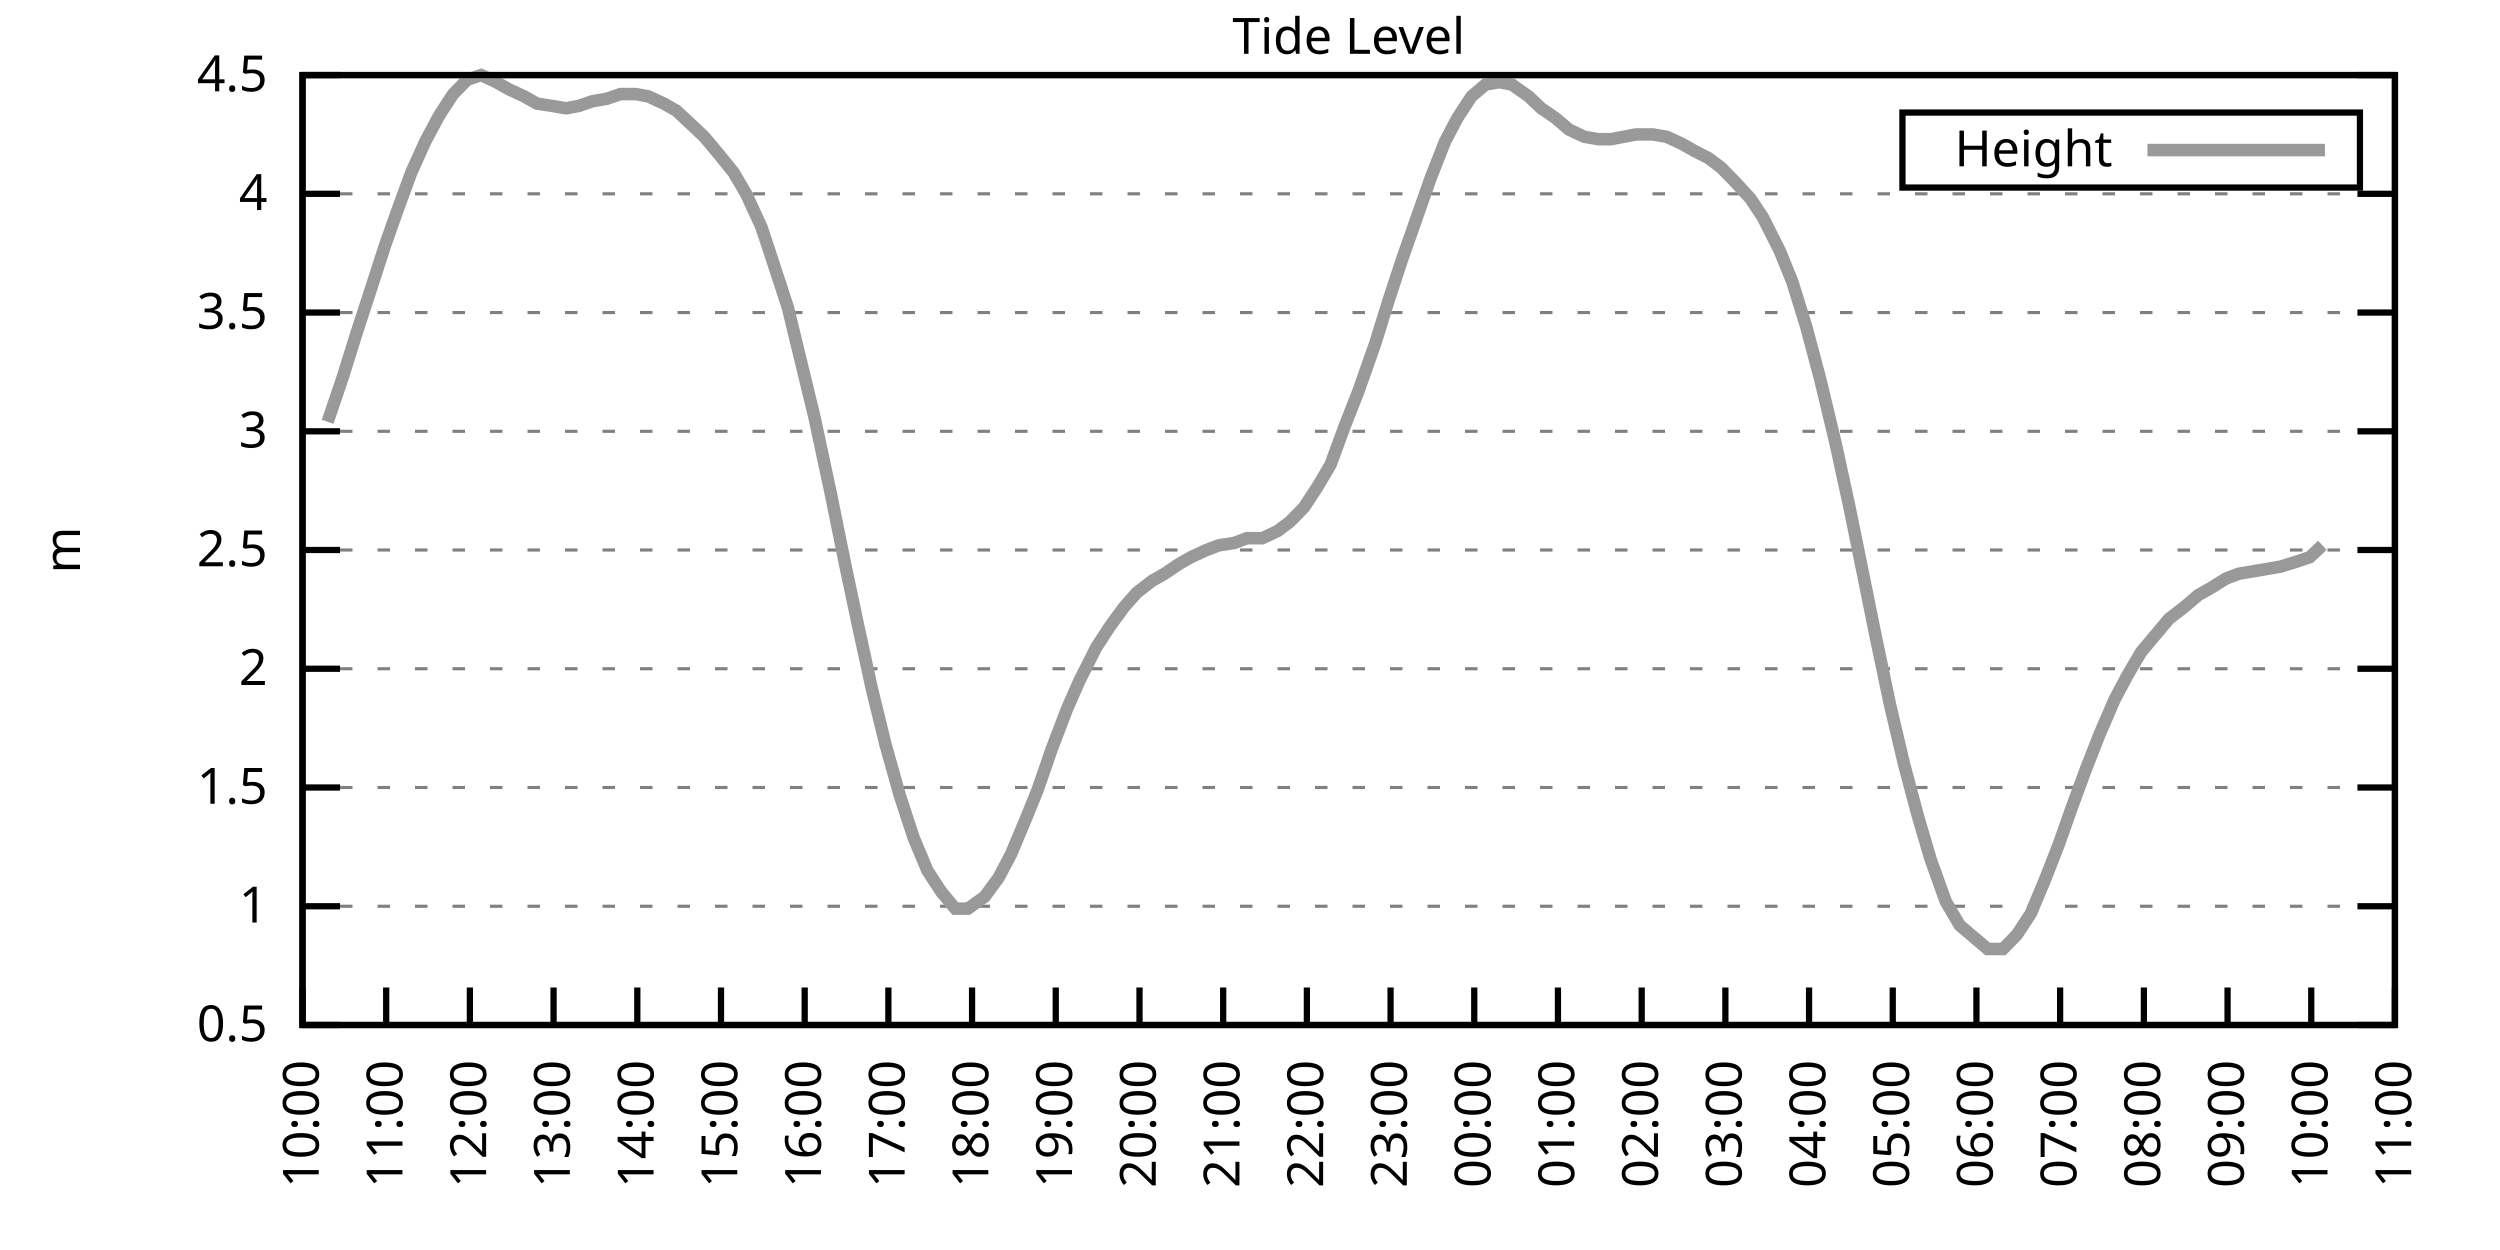
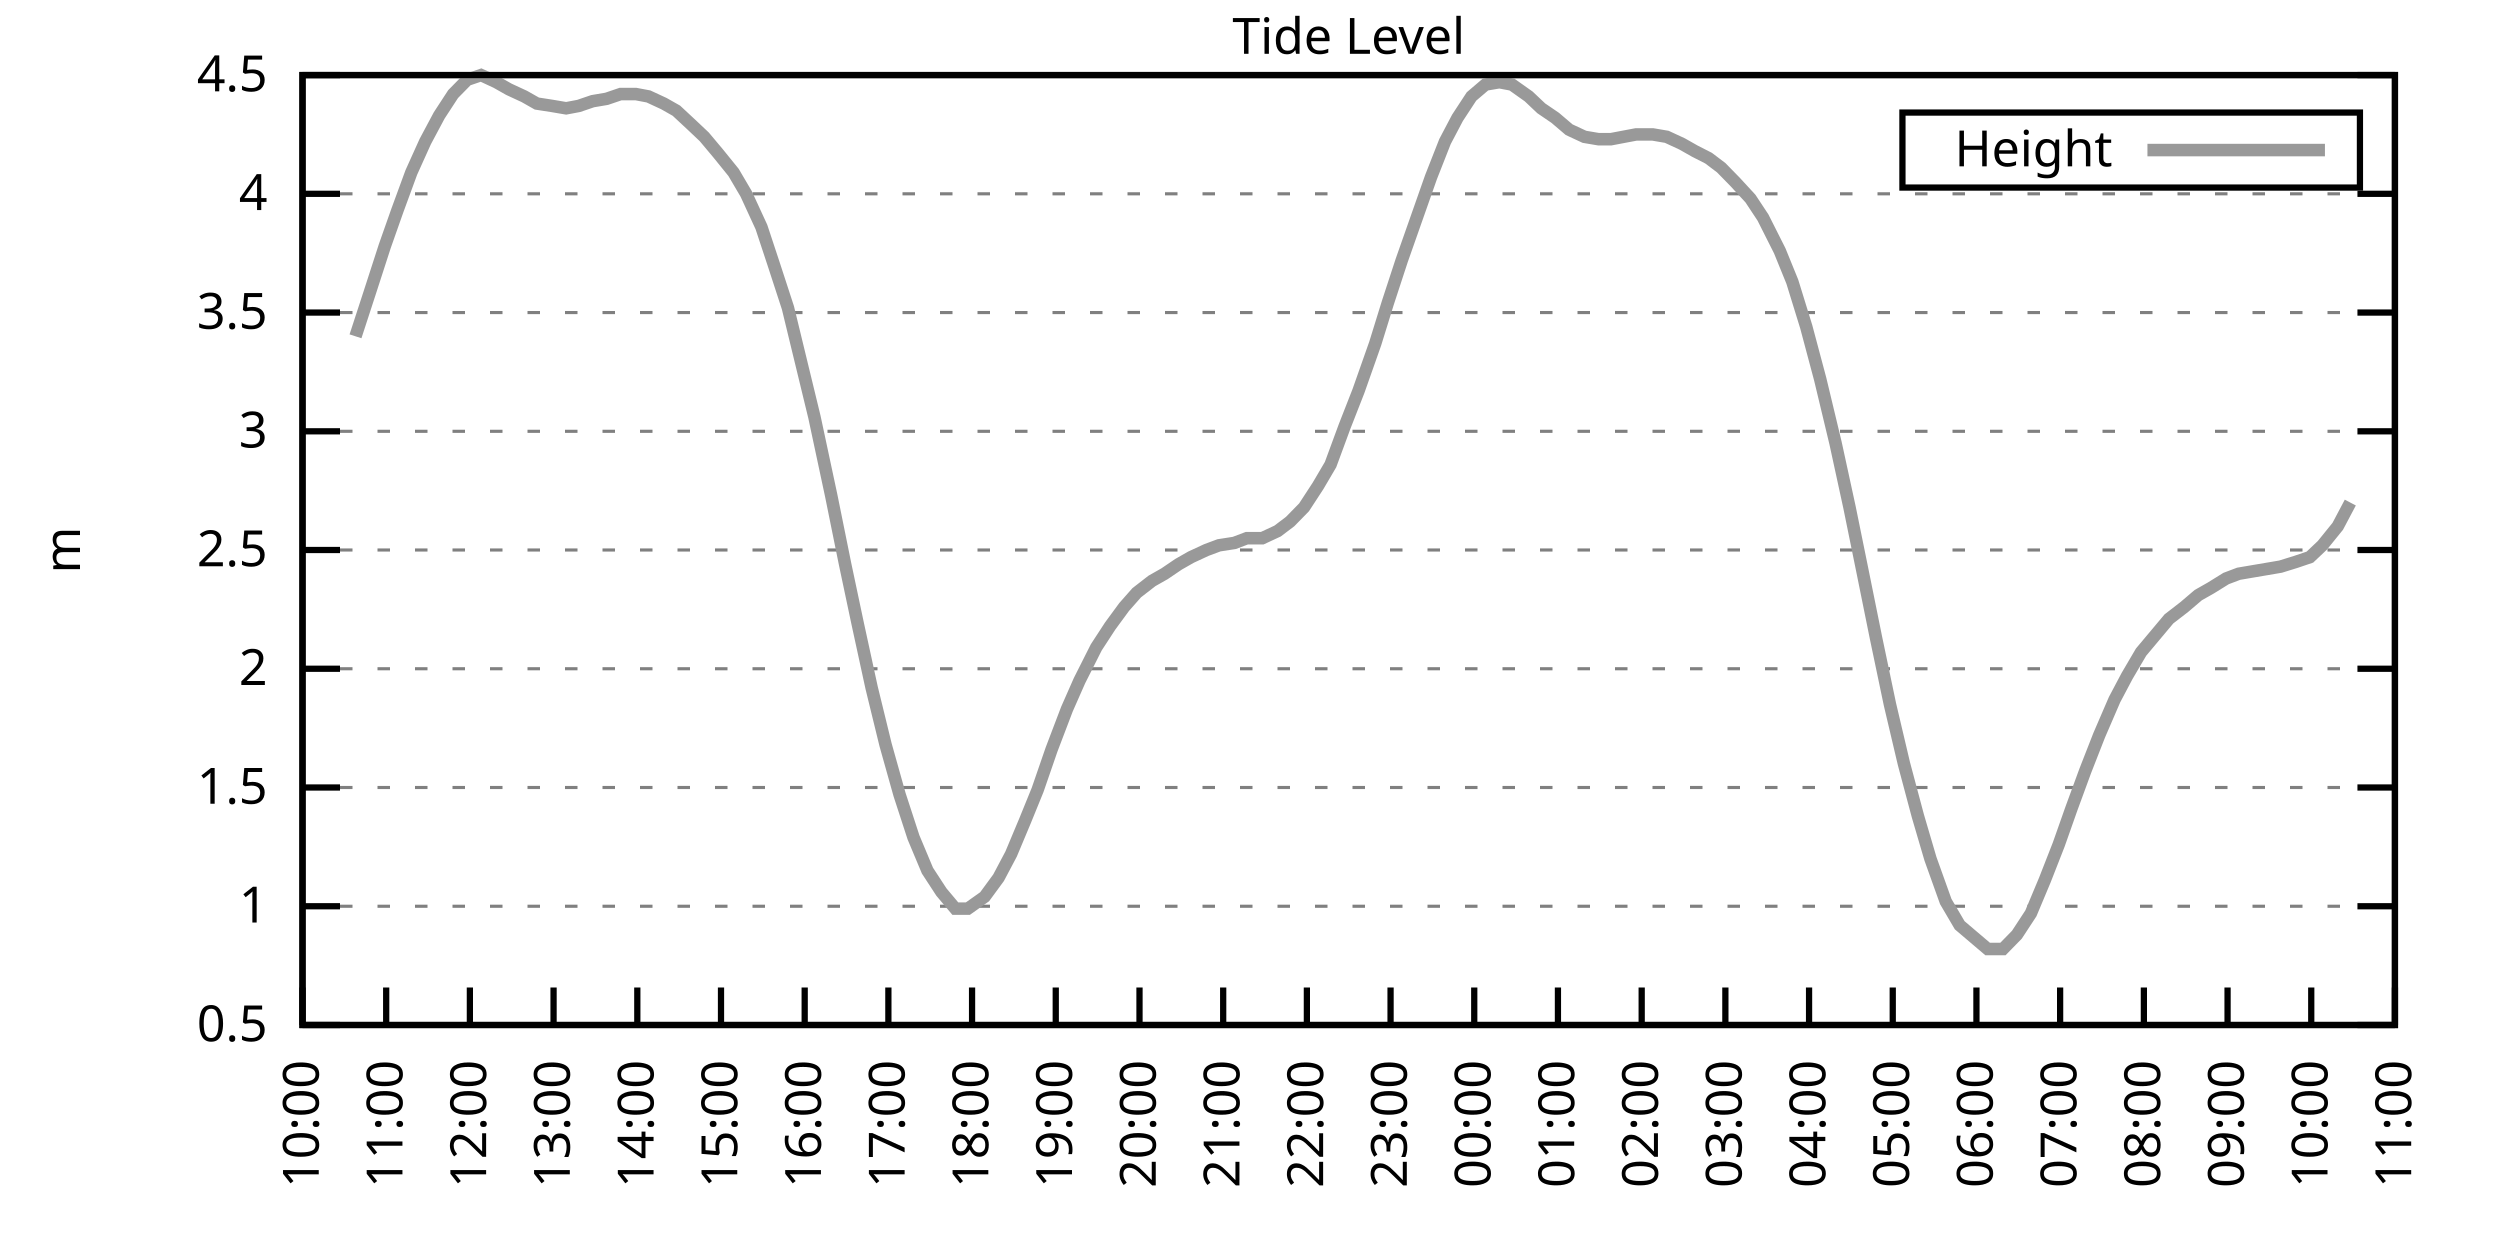
<svg xmlns="http://www.w3.org/2000/svg" xmlns:xlink="http://www.w3.org/1999/xlink" width="400" height="200" viewBox="0 0 400 200">
  <g id="gnuplot_canvas">
    <rect x="0" y="0" width="400" height="200" fill="none" />
    <defs>
      <circle id="gpDot" r="0.5" stroke-width="0.5" stroke="currentColor" />
      <path id="gpPt0" stroke-width="0.333" stroke="currentColor" d="M-1,0 h2 M0,-1 v2" />
      <path id="gpPt1" stroke-width="0.333" stroke="currentColor" d="M-1,-1 L1,1 M1,-1 L-1,1" />
      <path id="gpPt2" stroke-width="0.333" stroke="currentColor" d="M-1,0 L1,0 M0,-1 L0,1 M-1,-1 L1,1 M-1,1 L1,-1" />
      <rect id="gpPt3" stroke-width="0.333" stroke="currentColor" x="-1" y="-1" width="2" height="2" />
      <rect id="gpPt4" stroke-width="0.333" stroke="currentColor" fill="currentColor" x="-1" y="-1" width="2" height="2" />
      <circle id="gpPt5" stroke-width="0.333" stroke="currentColor" cx="0" cy="0" r="1" />
      <use xlink:href="#gpPt5" id="gpPt6" fill="currentColor" stroke="none" />
      <path id="gpPt7" stroke-width="0.333" stroke="currentColor" d="M0,-1.33 L-1.33,0.67 L1.33,0.67 z" />
      <use xlink:href="#gpPt7" id="gpPt8" fill="currentColor" stroke="none" />
      <use xlink:href="#gpPt7" id="gpPt9" stroke="currentColor" transform="rotate(180)" />
      <use xlink:href="#gpPt9" id="gpPt10" fill="currentColor" stroke="none" />
      <use xlink:href="#gpPt3" id="gpPt11" stroke="currentColor" transform="rotate(45)" />
      <use xlink:href="#gpPt11" id="gpPt12" fill="currentColor" stroke="none" />
      <path id="gpPt13" stroke-width="0.333" stroke="currentColor" d="M0,1.330 L1.265,0.411 L0.782,-1.067 L-0.782,-1.076 L-1.265,0.411 z" />
      <use xlink:href="#gpPt13" id="gpPt14" fill="currentColor" stroke="none" />
      <filter id="textbox" filterUnits="objectBoundingBox" x="0" y="0" height="1" width="1">
        <feFlood flood-color="white" flood-opacity="1" result="bgnd" />
        <feComposite in="SourceGraphic" in2="bgnd" operator="atop" />
      </filter>
      <filter id="greybox" filterUnits="objectBoundingBox" x="0" y="0" height="1" width="1">
        <feFlood flood-color="lightgrey" flood-opacity="1" result="grey" />
        <feComposite in="SourceGraphic" in2="grey" operator="atop" />
      </filter>
    </defs>
    <g fill="none" color="white" stroke="currentColor" stroke-width="1.00" stroke-linecap="butt" stroke-linejoin="miter">
</g>
    <g fill="none" color="black" stroke="currentColor" stroke-width="1.00" stroke-linecap="butt" stroke-linejoin="miter">
      <g stroke="none" shape-rendering="crispEdges">
        <polygon fill="rgb(255, 255, 255)" points="48.40,164.00 383.18,164.00 383.18,12.02 48.40,12.02 " />
      </g>
    </g>
    <g fill="none" color="black" stroke="currentColor" stroke-width="1.00" stroke-linecap="butt" stroke-linejoin="miter">
</g>
    <g fill="none" color="black" stroke="black" stroke-width="0.50" stroke-linecap="butt" stroke-linejoin="miter">
</g>
    <g fill="none" color="gray" stroke="currentColor" stroke-width="0.50" stroke-linecap="butt" stroke-linejoin="miter">
      <path stroke="gray" stroke-dasharray="2,4" class="gridline" d="M48.40,164.00 L383.19,164.00  " />
    </g>
    <g fill="none" color="gray" stroke="gray" stroke-width="1.00" stroke-linecap="butt" stroke-linejoin="miter">
</g>
    <g fill="none" color="black" stroke="currentColor" stroke-width="1.00" stroke-linecap="butt" stroke-linejoin="miter">
      <path stroke="black" d="M48.40,164.00 L54.40,164.00 M383.19,164.00 L377.19,164.00  " />
      <g transform="translate(42.80,166.60)" stroke="none" fill="black" font-family="Sans" font-size="8.00" text-anchor="end">
        <text>
          <tspan font-family="Sans"> 0.5</tspan>
        </text>
      </g>
    </g>
    <g fill="none" color="black" stroke="currentColor" stroke-width="1.00" stroke-linecap="butt" stroke-linejoin="miter">
</g>
    <g fill="none" color="black" stroke="black" stroke-width="0.50" stroke-linecap="butt" stroke-linejoin="miter">
</g>
    <g fill="none" color="gray" stroke="currentColor" stroke-width="0.50" stroke-linecap="butt" stroke-linejoin="miter">
      <path stroke="gray" stroke-dasharray="2,4" class="gridline" d="M48.40,145.00 L383.19,145.00  " />
    </g>
    <g fill="none" color="gray" stroke="gray" stroke-width="1.00" stroke-linecap="butt" stroke-linejoin="miter">
</g>
    <g fill="none" color="black" stroke="currentColor" stroke-width="1.00" stroke-linecap="butt" stroke-linejoin="miter">
      <path stroke="black" d="M48.40,145.00 L54.40,145.00 M383.19,145.00 L377.19,145.00  " />
      <g transform="translate(42.80,147.60)" stroke="none" fill="black" font-family="Sans" font-size="8.00" text-anchor="end">
        <text>
          <tspan font-family="Sans"> 1</tspan>
        </text>
      </g>
    </g>
    <g fill="none" color="black" stroke="currentColor" stroke-width="1.00" stroke-linecap="butt" stroke-linejoin="miter">
</g>
    <g fill="none" color="black" stroke="black" stroke-width="0.50" stroke-linecap="butt" stroke-linejoin="miter">
</g>
    <g fill="none" color="gray" stroke="currentColor" stroke-width="0.50" stroke-linecap="butt" stroke-linejoin="miter">
      <path stroke="gray" stroke-dasharray="2,4" class="gridline" d="M48.40,126.00 L383.19,126.00  " />
    </g>
    <g fill="none" color="gray" stroke="gray" stroke-width="1.00" stroke-linecap="butt" stroke-linejoin="miter">
</g>
    <g fill="none" color="black" stroke="currentColor" stroke-width="1.00" stroke-linecap="butt" stroke-linejoin="miter">
      <path stroke="black" d="M48.40,126.00 L54.40,126.00 M383.19,126.00 L377.19,126.00  " />
      <g transform="translate(42.80,128.60)" stroke="none" fill="black" font-family="Sans" font-size="8.00" text-anchor="end">
        <text>
          <tspan font-family="Sans"> 1.5</tspan>
        </text>
      </g>
    </g>
    <g fill="none" color="black" stroke="currentColor" stroke-width="1.00" stroke-linecap="butt" stroke-linejoin="miter">
</g>
    <g fill="none" color="black" stroke="black" stroke-width="0.50" stroke-linecap="butt" stroke-linejoin="miter">
</g>
    <g fill="none" color="gray" stroke="currentColor" stroke-width="0.50" stroke-linecap="butt" stroke-linejoin="miter">
      <path stroke="gray" stroke-dasharray="2,4" class="gridline" d="M48.40,107.00 L383.19,107.00  " />
    </g>
    <g fill="none" color="gray" stroke="gray" stroke-width="1.00" stroke-linecap="butt" stroke-linejoin="miter">
</g>
    <g fill="none" color="black" stroke="currentColor" stroke-width="1.00" stroke-linecap="butt" stroke-linejoin="miter">
      <path stroke="black" d="M48.40,107.00 L54.40,107.00 M383.19,107.00 L377.19,107.00  " />
      <g transform="translate(42.80,109.60)" stroke="none" fill="black" font-family="Sans" font-size="8.00" text-anchor="end">
        <text>
          <tspan font-family="Sans"> 2</tspan>
        </text>
      </g>
    </g>
    <g fill="none" color="black" stroke="currentColor" stroke-width="1.00" stroke-linecap="butt" stroke-linejoin="miter">
</g>
    <g fill="none" color="black" stroke="black" stroke-width="0.50" stroke-linecap="butt" stroke-linejoin="miter">
</g>
    <g fill="none" color="gray" stroke="currentColor" stroke-width="0.50" stroke-linecap="butt" stroke-linejoin="miter">
      <path stroke="gray" stroke-dasharray="2,4" class="gridline" d="M48.40,88.00 L383.19,88.00  " />
    </g>
    <g fill="none" color="gray" stroke="gray" stroke-width="1.00" stroke-linecap="butt" stroke-linejoin="miter">
</g>
    <g fill="none" color="black" stroke="currentColor" stroke-width="1.00" stroke-linecap="butt" stroke-linejoin="miter">
      <path stroke="black" d="M48.40,88.00 L54.40,88.00 M383.19,88.00 L377.19,88.00  " />
      <g transform="translate(42.80,90.60)" stroke="none" fill="black" font-family="Sans" font-size="8.00" text-anchor="end">
        <text>
          <tspan font-family="Sans"> 2.5</tspan>
        </text>
      </g>
    </g>
    <g fill="none" color="black" stroke="currentColor" stroke-width="1.00" stroke-linecap="butt" stroke-linejoin="miter">
</g>
    <g fill="none" color="black" stroke="black" stroke-width="0.50" stroke-linecap="butt" stroke-linejoin="miter">
</g>
    <g fill="none" color="gray" stroke="currentColor" stroke-width="0.50" stroke-linecap="butt" stroke-linejoin="miter">
      <path stroke="gray" stroke-dasharray="2,4" class="gridline" d="M48.40,69.01 L383.19,69.01  " />
    </g>
    <g fill="none" color="gray" stroke="gray" stroke-width="1.00" stroke-linecap="butt" stroke-linejoin="miter">
</g>
    <g fill="none" color="black" stroke="currentColor" stroke-width="1.00" stroke-linecap="butt" stroke-linejoin="miter">
      <path stroke="black" d="M48.40,69.01 L54.40,69.01 M383.19,69.01 L377.19,69.01  " />
      <g transform="translate(42.80,71.61)" stroke="none" fill="black" font-family="Sans" font-size="8.00" text-anchor="end">
        <text>
          <tspan font-family="Sans"> 3</tspan>
        </text>
      </g>
    </g>
    <g fill="none" color="black" stroke="currentColor" stroke-width="1.00" stroke-linecap="butt" stroke-linejoin="miter">
</g>
    <g fill="none" color="black" stroke="black" stroke-width="0.50" stroke-linecap="butt" stroke-linejoin="miter">
</g>
    <g fill="none" color="gray" stroke="currentColor" stroke-width="0.50" stroke-linecap="butt" stroke-linejoin="miter">
      <path stroke="gray" stroke-dasharray="2,4" class="gridline" d="M48.40,50.01 L383.19,50.01  " />
    </g>
    <g fill="none" color="gray" stroke="gray" stroke-width="1.00" stroke-linecap="butt" stroke-linejoin="miter">
</g>
    <g fill="none" color="black" stroke="currentColor" stroke-width="1.00" stroke-linecap="butt" stroke-linejoin="miter">
      <path stroke="black" d="M48.40,50.01 L54.40,50.01 M383.19,50.01 L377.19,50.01  " />
      <g transform="translate(42.80,52.61)" stroke="none" fill="black" font-family="Sans" font-size="8.00" text-anchor="end">
        <text>
          <tspan font-family="Sans"> 3.5</tspan>
        </text>
      </g>
    </g>
    <g fill="none" color="black" stroke="currentColor" stroke-width="1.00" stroke-linecap="butt" stroke-linejoin="miter">
</g>
    <g fill="none" color="black" stroke="black" stroke-width="0.50" stroke-linecap="butt" stroke-linejoin="miter">
</g>
    <g fill="none" color="gray" stroke="currentColor" stroke-width="0.50" stroke-linecap="butt" stroke-linejoin="miter">
      <path stroke="gray" stroke-dasharray="2,4" class="gridline" d="M48.40,31.01 L383.19,31.01  " />
    </g>
    <g fill="none" color="gray" stroke="gray" stroke-width="1.00" stroke-linecap="butt" stroke-linejoin="miter">
</g>
    <g fill="none" color="black" stroke="currentColor" stroke-width="1.00" stroke-linecap="butt" stroke-linejoin="miter">
      <path stroke="black" d="M48.40,31.01 L54.40,31.01 M383.19,31.01 L377.19,31.01  " />
      <g transform="translate(42.80,33.61)" stroke="none" fill="black" font-family="Sans" font-size="8.00" text-anchor="end">
        <text>
          <tspan font-family="Sans"> 4</tspan>
        </text>
      </g>
    </g>
    <g fill="none" color="black" stroke="currentColor" stroke-width="1.00" stroke-linecap="butt" stroke-linejoin="miter">
</g>
    <g fill="none" color="black" stroke="black" stroke-width="0.50" stroke-linecap="butt" stroke-linejoin="miter">
</g>
    <g fill="none" color="gray" stroke="currentColor" stroke-width="0.50" stroke-linecap="butt" stroke-linejoin="miter">
      <path stroke="gray" stroke-dasharray="2,4" class="gridline" d="M48.40,12.01 L383.19,12.01  " />
    </g>
    <g fill="none" color="gray" stroke="gray" stroke-width="1.00" stroke-linecap="butt" stroke-linejoin="miter">
</g>
    <g fill="none" color="black" stroke="currentColor" stroke-width="1.00" stroke-linecap="butt" stroke-linejoin="miter">
      <path stroke="black" d="M48.40,12.01 L54.40,12.01 M383.19,12.01 L377.19,12.01  " />
      <g transform="translate(42.80,14.61)" stroke="none" fill="black" font-family="Sans" font-size="8.00" text-anchor="end">
        <text>
          <tspan font-family="Sans"> 4.5</tspan>
        </text>
      </g>
    </g>
    <g fill="none" color="black" stroke="currentColor" stroke-width="1.00" stroke-linecap="butt" stroke-linejoin="miter">
      <path stroke="black" d="M48.40,164.00 L48.40,158.00  " />
      <g transform="translate(51.00,169.60) rotate(270.00)" stroke="none" fill="black" font-family="Sans" font-size="8.00" text-anchor="end">
        <text>
          <tspan font-family="Sans">10:00</tspan>
        </text>
      </g>
    </g>
    <g fill="none" color="black" stroke="currentColor" stroke-width="1.00" stroke-linecap="butt" stroke-linejoin="miter">
      <path stroke="black" d="M61.79,164.00 L61.79,158.00  " />
      <g transform="translate(64.39,169.60) rotate(270.00)" stroke="none" fill="black" font-family="Sans" font-size="8.00" text-anchor="end">
        <text>
          <tspan font-family="Sans">11:00</tspan>
        </text>
      </g>
    </g>
    <g fill="none" color="black" stroke="currentColor" stroke-width="1.00" stroke-linecap="butt" stroke-linejoin="miter">
      <path stroke="black" d="M75.18,164.00 L75.18,158.00  " />
      <g transform="translate(77.78,169.60) rotate(270.00)" stroke="none" fill="black" font-family="Sans" font-size="8.00" text-anchor="end">
        <text>
          <tspan font-family="Sans">12:00</tspan>
        </text>
      </g>
    </g>
    <g fill="none" color="black" stroke="currentColor" stroke-width="1.00" stroke-linecap="butt" stroke-linejoin="miter">
      <path stroke="black" d="M88.57,164.00 L88.57,158.00  " />
      <g transform="translate(91.17,169.60) rotate(270.00)" stroke="none" fill="black" font-family="Sans" font-size="8.00" text-anchor="end">
        <text>
          <tspan font-family="Sans">13:00</tspan>
        </text>
      </g>
    </g>
    <g fill="none" color="black" stroke="currentColor" stroke-width="1.00" stroke-linecap="butt" stroke-linejoin="miter">
      <path stroke="black" d="M101.97,164.00 L101.97,158.00  " />
      <g transform="translate(104.57,169.60) rotate(270.00)" stroke="none" fill="black" font-family="Sans" font-size="8.00" text-anchor="end">
        <text>
          <tspan font-family="Sans">14:00</tspan>
        </text>
      </g>
    </g>
    <g fill="none" color="black" stroke="currentColor" stroke-width="1.00" stroke-linecap="butt" stroke-linejoin="miter">
      <path stroke="black" d="M115.36,164.00 L115.36,158.00  " />
      <g transform="translate(117.96,169.60) rotate(270.00)" stroke="none" fill="black" font-family="Sans" font-size="8.00" text-anchor="end">
        <text>
          <tspan font-family="Sans">15:00</tspan>
        </text>
      </g>
    </g>
    <g fill="none" color="black" stroke="currentColor" stroke-width="1.00" stroke-linecap="butt" stroke-linejoin="miter">
      <path stroke="black" d="M128.75,164.00 L128.75,158.00  " />
      <g transform="translate(131.35,169.60) rotate(270.00)" stroke="none" fill="black" font-family="Sans" font-size="8.00" text-anchor="end">
        <text>
          <tspan font-family="Sans">16:00</tspan>
        </text>
      </g>
    </g>
    <g fill="none" color="black" stroke="currentColor" stroke-width="1.00" stroke-linecap="butt" stroke-linejoin="miter">
      <path stroke="black" d="M142.14,164.00 L142.14,158.00  " />
      <g transform="translate(144.74,169.60) rotate(270.00)" stroke="none" fill="black" font-family="Sans" font-size="8.00" text-anchor="end">
        <text>
          <tspan font-family="Sans">17:00</tspan>
        </text>
      </g>
    </g>
    <g fill="none" color="black" stroke="currentColor" stroke-width="1.00" stroke-linecap="butt" stroke-linejoin="miter">
      <path stroke="black" d="M155.53,164.00 L155.53,158.00  " />
      <g transform="translate(158.13,169.60) rotate(270.00)" stroke="none" fill="black" font-family="Sans" font-size="8.00" text-anchor="end">
        <text>
          <tspan font-family="Sans">18:00</tspan>
        </text>
      </g>
    </g>
    <g fill="none" color="black" stroke="currentColor" stroke-width="1.00" stroke-linecap="butt" stroke-linejoin="miter">
      <path stroke="black" d="M168.92,164.00 L168.92,158.00  " />
      <g transform="translate(171.52,169.60) rotate(270.00)" stroke="none" fill="black" font-family="Sans" font-size="8.00" text-anchor="end">
        <text>
          <tspan font-family="Sans">19:00</tspan>
        </text>
      </g>
    </g>
    <g fill="none" color="black" stroke="currentColor" stroke-width="1.00" stroke-linecap="butt" stroke-linejoin="miter">
      <path stroke="black" d="M182.32,164.00 L182.32,158.00  " />
      <g transform="translate(184.92,169.60) rotate(270.00)" stroke="none" fill="black" font-family="Sans" font-size="8.00" text-anchor="end">
        <text>
          <tspan font-family="Sans">20:00</tspan>
        </text>
      </g>
    </g>
    <g fill="none" color="black" stroke="currentColor" stroke-width="1.00" stroke-linecap="butt" stroke-linejoin="miter">
      <path stroke="black" d="M195.71,164.00 L195.71,158.00  " />
      <g transform="translate(198.31,169.60) rotate(270.00)" stroke="none" fill="black" font-family="Sans" font-size="8.00" text-anchor="end">
        <text>
          <tspan font-family="Sans">21:00</tspan>
        </text>
      </g>
    </g>
    <g fill="none" color="black" stroke="currentColor" stroke-width="1.00" stroke-linecap="butt" stroke-linejoin="miter">
      <path stroke="black" d="M209.10,164.00 L209.10,158.00  " />
      <g transform="translate(211.70,169.60) rotate(270.00)" stroke="none" fill="black" font-family="Sans" font-size="8.00" text-anchor="end">
        <text>
          <tspan font-family="Sans">22:00</tspan>
        </text>
      </g>
    </g>
    <g fill="none" color="black" stroke="currentColor" stroke-width="1.00" stroke-linecap="butt" stroke-linejoin="miter">
      <path stroke="black" d="M222.49,164.00 L222.49,158.00  " />
      <g transform="translate(225.09,169.60) rotate(270.00)" stroke="none" fill="black" font-family="Sans" font-size="8.00" text-anchor="end">
        <text>
          <tspan font-family="Sans">23:00</tspan>
        </text>
      </g>
    </g>
    <g fill="none" color="black" stroke="currentColor" stroke-width="1.00" stroke-linecap="butt" stroke-linejoin="miter">
      <path stroke="black" d="M235.88,164.00 L235.88,158.00  " />
      <g transform="translate(238.48,169.60) rotate(270.00)" stroke="none" fill="black" font-family="Sans" font-size="8.00" text-anchor="end">
        <text>
          <tspan font-family="Sans">00:00</tspan>
        </text>
      </g>
    </g>
    <g fill="none" color="black" stroke="currentColor" stroke-width="1.00" stroke-linecap="butt" stroke-linejoin="miter">
      <path stroke="black" d="M249.27,164.00 L249.27,158.00  " />
      <g transform="translate(251.87,169.60) rotate(270.00)" stroke="none" fill="black" font-family="Sans" font-size="8.00" text-anchor="end">
        <text>
          <tspan font-family="Sans">01:00</tspan>
        </text>
      </g>
    </g>
    <g fill="none" color="black" stroke="currentColor" stroke-width="1.00" stroke-linecap="butt" stroke-linejoin="miter">
      <path stroke="black" d="M262.67,164.00 L262.67,158.00  " />
      <g transform="translate(265.27,169.60) rotate(270.00)" stroke="none" fill="black" font-family="Sans" font-size="8.00" text-anchor="end">
        <text>
          <tspan font-family="Sans">02:00</tspan>
        </text>
      </g>
    </g>
    <g fill="none" color="black" stroke="currentColor" stroke-width="1.00" stroke-linecap="butt" stroke-linejoin="miter">
      <path stroke="black" d="M276.06,164.00 L276.06,158.00  " />
      <g transform="translate(278.66,169.60) rotate(270.00)" stroke="none" fill="black" font-family="Sans" font-size="8.00" text-anchor="end">
        <text>
          <tspan font-family="Sans">03:00</tspan>
        </text>
      </g>
    </g>
    <g fill="none" color="black" stroke="currentColor" stroke-width="1.00" stroke-linecap="butt" stroke-linejoin="miter">
      <path stroke="black" d="M289.45,164.00 L289.45,158.00  " />
      <g transform="translate(292.05,169.60) rotate(270.00)" stroke="none" fill="black" font-family="Sans" font-size="8.00" text-anchor="end">
        <text>
          <tspan font-family="Sans">04:00</tspan>
        </text>
      </g>
    </g>
    <g fill="none" color="black" stroke="currentColor" stroke-width="1.00" stroke-linecap="butt" stroke-linejoin="miter">
      <path stroke="black" d="M302.84,164.00 L302.84,158.00  " />
      <g transform="translate(305.44,169.60) rotate(270.00)" stroke="none" fill="black" font-family="Sans" font-size="8.00" text-anchor="end">
        <text>
          <tspan font-family="Sans">05:00</tspan>
        </text>
      </g>
    </g>
    <g fill="none" color="black" stroke="currentColor" stroke-width="1.00" stroke-linecap="butt" stroke-linejoin="miter">
      <path stroke="black" d="M316.23,164.00 L316.23,158.00  " />
      <g transform="translate(318.83,169.60) rotate(270.00)" stroke="none" fill="black" font-family="Sans" font-size="8.00" text-anchor="end">
        <text>
          <tspan font-family="Sans">06:00</tspan>
        </text>
      </g>
    </g>
    <g fill="none" color="black" stroke="currentColor" stroke-width="1.00" stroke-linecap="butt" stroke-linejoin="miter">
      <path stroke="black" d="M329.62,164.00 L329.62,158.00  " />
      <g transform="translate(332.22,169.60) rotate(270.00)" stroke="none" fill="black" font-family="Sans" font-size="8.00" text-anchor="end">
        <text>
          <tspan font-family="Sans">07:00</tspan>
        </text>
      </g>
    </g>
    <g fill="none" color="black" stroke="currentColor" stroke-width="1.00" stroke-linecap="butt" stroke-linejoin="miter">
      <path stroke="black" d="M343.02,164.00 L343.02,158.00  " />
      <g transform="translate(345.62,169.60) rotate(270.00)" stroke="none" fill="black" font-family="Sans" font-size="8.00" text-anchor="end">
        <text>
          <tspan font-family="Sans">08:00</tspan>
        </text>
      </g>
    </g>
    <g fill="none" color="black" stroke="currentColor" stroke-width="1.00" stroke-linecap="butt" stroke-linejoin="miter">
      <path stroke="black" d="M356.41,164.00 L356.41,158.00  " />
      <g transform="translate(359.01,169.60) rotate(270.00)" stroke="none" fill="black" font-family="Sans" font-size="8.00" text-anchor="end">
        <text>
          <tspan font-family="Sans">09:00</tspan>
        </text>
      </g>
    </g>
    <g fill="none" color="black" stroke="currentColor" stroke-width="1.00" stroke-linecap="butt" stroke-linejoin="miter">
      <path stroke="black" d="M369.80,164.00 L369.80,158.00  " />
      <g transform="translate(372.40,169.60) rotate(270.00)" stroke="none" fill="black" font-family="Sans" font-size="8.00" text-anchor="end">
        <text>
          <tspan font-family="Sans">10:00</tspan>
        </text>
      </g>
    </g>
    <g fill="none" color="black" stroke="currentColor" stroke-width="1.00" stroke-linecap="butt" stroke-linejoin="miter">
      <path stroke="black" d="M383.19,164.00 L383.19,158.00  " />
      <g transform="translate(385.79,169.60) rotate(270.00)" stroke="none" fill="black" font-family="Sans" font-size="8.00" text-anchor="end">
        <text>
          <tspan font-family="Sans">11:00</tspan>
        </text>
      </g>
    </g>
    <g fill="none" color="black" stroke="currentColor" stroke-width="1.00" stroke-linecap="butt" stroke-linejoin="miter">
</g>
    <g fill="none" color="black" stroke="currentColor" stroke-width="1.00" stroke-linecap="butt" stroke-linejoin="miter">
      <path stroke="black" d="M48.40,12.01 L48.40,164.00 L383.19,164.00 L383.19,12.01 L48.40,12.01 Z  " />
    </g>
    <g fill="none" color="black" stroke="currentColor" stroke-width="1.00" stroke-linecap="butt" stroke-linejoin="miter">
</g>
    <g fill="none" color="black" stroke="currentColor" stroke-width="1.00" stroke-linecap="butt" stroke-linejoin="miter">
      <path stroke="black" d="M304.39,30.01 L304.39,18.01 L377.59,18.01 L377.59,30.01 L304.39,30.01 Z  " />
    </g>
    <g id="Tide_level_plot_1">
      <g fill="none" color="white" stroke="black" stroke-width="2.00" stroke-linecap="butt" stroke-linejoin="miter">
</g>
      <g fill="none" color="black" stroke="currentColor" stroke-width="2.00" stroke-linecap="butt" stroke-linejoin="miter">
        <g transform="translate(337.99,26.61)" stroke="none" fill="black" font-family="Sans" font-size="8.00" text-anchor="end">
          <text>
            <tspan font-family="Sans">Height</tspan>
          </text>
        </g>
      </g>
      <g fill="none" color="black" stroke="currentColor" stroke-width="2.00" stroke-linecap="butt" stroke-linejoin="miter">
-         <path stroke="rgb(153, 153, 153)" d="M343.59,24.01 L371.99,24.01 M52.42,67.49 L54.87,60.27 L56.88,53.81 L59.11,46.97 L61.57,39.37 L63.58,33.67   L65.81,27.59 L68.04,22.65 L70.27,18.47 L72.50,15.05 L74.74,12.77 L76.97,12.01 L79.42,13.15 L81.43,14.29   L83.89,15.43 L85.90,16.57 L88.35,16.95 L90.58,17.33 L92.59,16.95 L94.82,16.19 L97.06,15.81 L99.29,15.05   L101.74,15.05 L103.75,15.43 L106.21,16.57 L108.22,17.71 L110.67,19.99 L112.68,21.89 L114.91,24.55 L117.37,27.59   L119.38,31.01 L121.83,36.33 L123.84,42.41 L126.07,49.25 L130.31,66.73 L132.99,79.27 L135.22,90.28 L137.23,99.78   L139.46,110.04 L141.69,119.16 L143.93,127.14 L146.16,133.98 L148.39,139.30 L150.62,142.72 L152.85,145.38 L154.86,145.38   L157.54,143.48 L159.77,140.44 L161.78,136.64 L164.01,131.32 L166.02,126.38 L168.25,119.92 L170.71,113.46 L172.72,108.90   L175.40,103.58 L177.63,100.16 L179.86,97.12 L181.87,94.84 L184.32,92.94 L186.33,91.80 L188.57,90.28 L190.57,89.14   L193.03,88.00 L195.04,87.25 L197.49,86.87 L199.50,86.11 L201.96,86.11 L204.41,84.97 L206.42,83.45 L208.65,81.17   L210.88,77.75 L212.89,74.33 L215.13,68.25 L217.36,62.55 L220.04,54.95 L222.04,48.49 L224.28,41.65 L228.96,28.35   L231.20,22.65 L233.20,18.85 L235.44,15.43 L237.67,13.53 L239.90,13.15 L241.91,13.53 L244.59,15.43 L246.60,17.33   L248.83,18.85 L251.06,20.75 L253.51,21.89 L255.75,22.27 L257.76,22.27 L259.76,21.89 L261.77,21.51 L264.45,21.51   L266.68,21.89 L269.14,23.03 L271.15,24.17 L273.38,25.31 L275.39,26.83 L277.62,29.11 L280.07,31.77 L282.08,34.81   L284.76,40.13 L286.77,45.07 L289.00,52.29 L291.23,60.65 L293.69,70.91 L295.92,81.17 L297.93,91.04 L300.16,102.06   L302.39,112.70 L304.63,122.20 L306.86,130.56 L308.87,137.40 L311.32,144.24 L313.55,148.04 L318.02,151.84 L320.47,151.84   L322.70,149.56 L324.94,146.14 L327.17,140.82 L329.40,135.12 L331.41,129.42 L333.64,123.34 L335.87,117.64 L338.33,111.94   L340.34,108.14 L342.57,104.34 L344.80,101.68 L347.03,99.02 L349.49,97.12 L351.72,95.22 L353.73,94.08 L356.18,92.56   L358.19,91.80 L360.42,91.42 L362.66,91.04 L364.89,90.66 L367.34,89.90 L369.58,89.14 L371.58,87.25  " />
+         <path stroke="rgb(153, 153, 153)" d="M343.59,24.01 L371.99,24.01 M56.88,53.81 L59.11,46.97 L61.57,39.37 L63.58,33.67 L65.81,27.59 L68.04,22.65   L70.27,18.47 L72.50,15.05 L74.74,12.77 L76.97,12.01 L79.42,13.15 L81.43,14.29 L83.89,15.43 L85.90,16.57   L88.35,16.95 L90.58,17.33 L92.59,16.95 L94.82,16.19 L97.06,15.81 L99.29,15.05 L101.74,15.05 L103.75,15.43   L106.21,16.57 L108.22,17.71 L110.67,19.99 L112.68,21.89 L114.91,24.55 L117.37,27.59 L119.38,31.01 L121.83,36.33   L123.84,42.41 L126.07,49.25 L130.31,66.73 L132.99,79.27 L135.22,90.28 L137.23,99.78 L139.46,110.04 L141.69,119.16   L143.93,127.14 L146.16,133.98 L148.39,139.30 L150.62,142.72 L152.85,145.38 L154.86,145.38 L157.54,143.48 L159.77,140.44   L161.78,136.64 L164.01,131.32 L166.02,126.38 L168.25,119.92 L170.71,113.46 L172.72,108.90 L175.40,103.58 L177.63,100.16   L179.86,97.12 L181.87,94.84 L184.32,92.94 L186.33,91.80 L188.57,90.28 L190.57,89.14 L193.03,88.00 L195.04,87.25   L197.49,86.87 L199.50,86.11 L201.96,86.11 L204.41,84.97 L206.42,83.45 L208.65,81.17 L210.88,77.75 L212.89,74.33   L215.13,68.25 L217.36,62.55 L220.04,54.95 L222.04,48.49 L224.28,41.65 L228.96,28.35 L231.20,22.65 L233.20,18.85   L235.44,15.43 L237.67,13.53 L239.90,13.15 L241.91,13.53 L244.59,15.43 L246.60,17.33 L248.83,18.85 L251.06,20.75   L253.51,21.89 L255.75,22.27 L257.76,22.27 L259.76,21.89 L261.77,21.51 L264.45,21.51 L266.68,21.89 L269.14,23.03   L271.15,24.17 L273.38,25.31 L275.39,26.83 L277.62,29.11 L280.07,31.77 L282.08,34.81 L284.76,40.13 L286.77,45.07   L289.00,52.29 L291.23,60.65 L293.69,70.91 L295.92,81.17 L297.93,91.04 L300.16,102.06 L302.39,112.70 L304.63,122.20   L306.86,130.56 L308.87,137.40 L311.32,144.24 L313.55,148.04 L318.02,151.84 L320.47,151.84 L322.70,149.56 L324.94,146.14   L327.17,140.82 L329.40,135.12 L331.41,129.42 L333.64,123.34 L335.87,117.64 L338.33,111.94 L340.34,108.14 L342.57,104.34   L344.80,101.68 L347.03,99.02 L349.49,97.12 L351.72,95.22 L353.73,94.08 L356.18,92.56 L358.19,91.80 L360.42,91.42   L362.66,91.04 L364.89,90.66 L367.34,89.90 L369.58,89.14 L371.58,87.25 L374.04,84.21 L376.05,80.41  " />
      </g>
    </g>
    <g fill="none" color="black" stroke="currentColor" stroke-width="2.00" stroke-linecap="butt" stroke-linejoin="miter">
</g>
    <g fill="none" color="black" stroke="black" stroke-width="1.00" stroke-linecap="butt" stroke-linejoin="miter">
</g>
    <g fill="none" color="black" stroke="currentColor" stroke-width="1.00" stroke-linecap="butt" stroke-linejoin="miter">
      <path stroke="black" d="M48.40,12.01 L48.40,164.00 L383.19,164.00 L383.19,12.01 L48.40,12.01 Z  " />
      <g transform="translate(12.80,88.01) rotate(270.00)" stroke="none" fill="black" font-family="Sans" font-size="8.00" text-anchor="middle">
        <text>
          <tspan font-family="Sans">m</tspan>
        </text>
      </g>
    </g>
    <g fill="none" color="black" stroke="currentColor" stroke-width="1.00" stroke-linecap="butt" stroke-linejoin="miter">
</g>
    <g fill="none" color="black" stroke="currentColor" stroke-width="1.00" stroke-linecap="butt" stroke-linejoin="miter">
      <g transform="translate(215.79,8.61)" stroke="none" fill="black" font-family="Sans" font-size="8.00" text-anchor="middle">
        <text>
          <tspan font-family="Sans">Tide Level</tspan>
        </text>
      </g>
    </g>
    <g fill="none" color="black" stroke="currentColor" stroke-width="1.00" stroke-linecap="butt" stroke-linejoin="miter">
</g>
  </g>
</svg>
